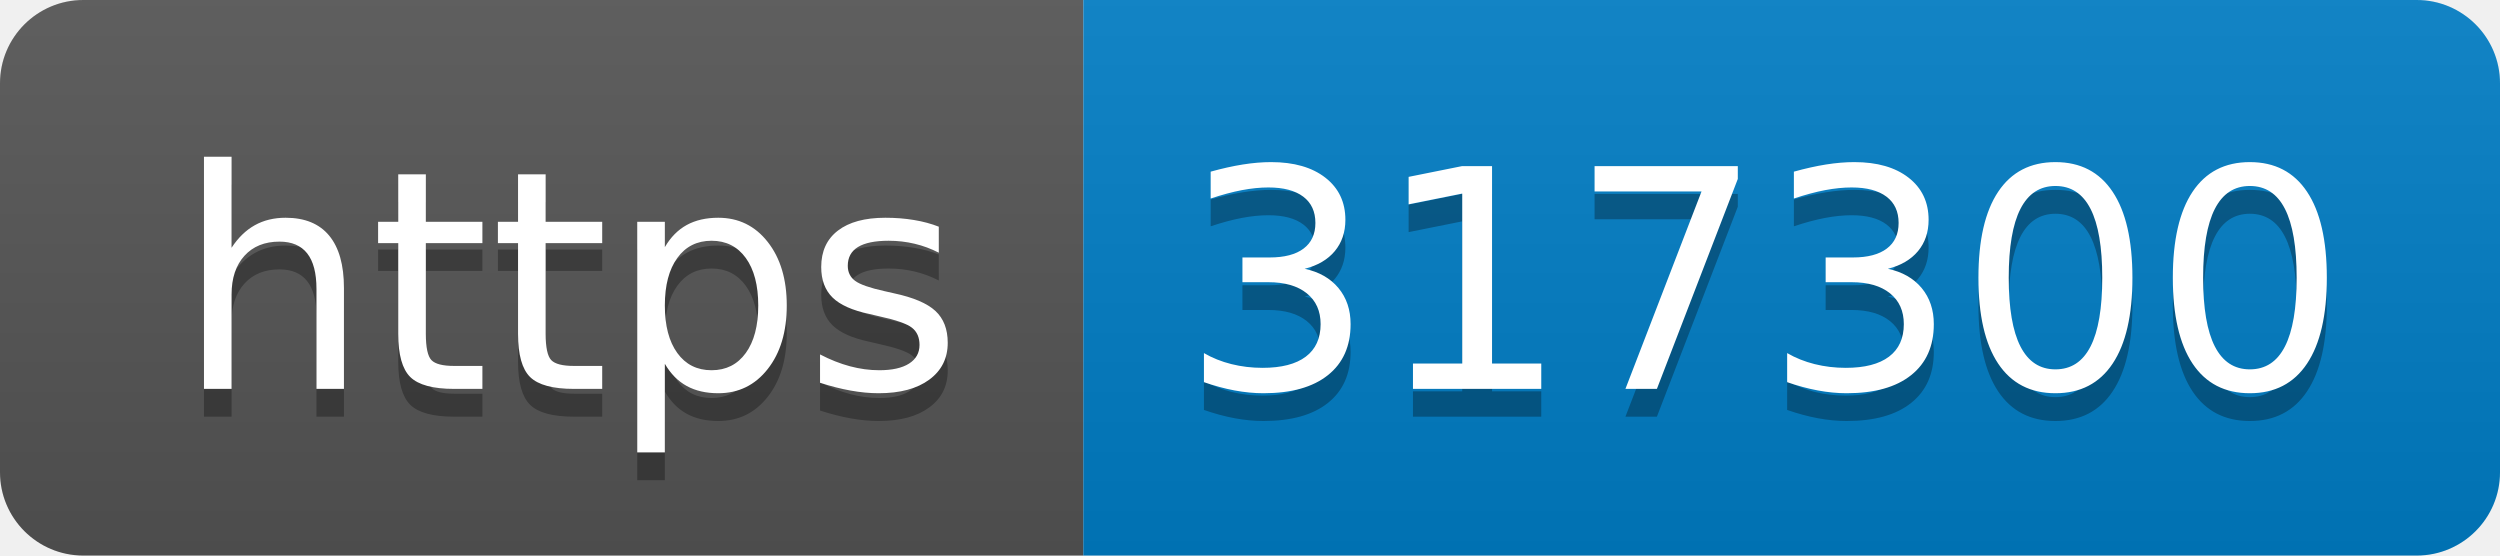
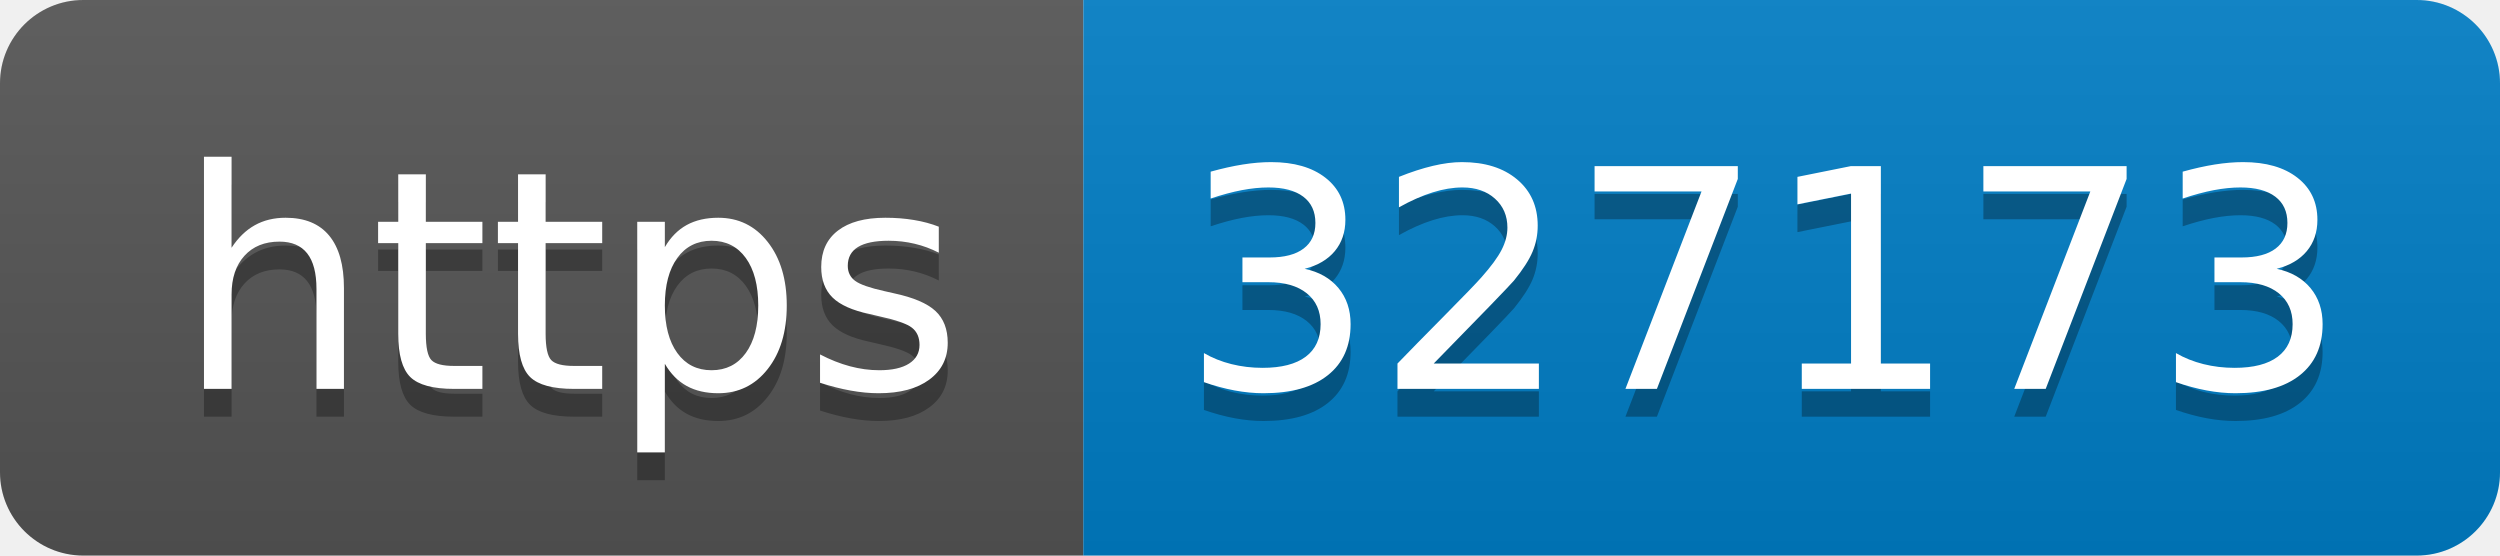
- <svg xmlns="http://www.w3.org/2000/svg" width="90" height="20" role="img" aria-label="https: 317300">
+ <svg xmlns="http://www.w3.org/2000/svg" width="90" height="20" role="img" aria-label="https: 327173">
  <linearGradient id="s" x2="0" y2="100%">
    <stop offset="0" stop-color="#bbb" stop-opacity=".1" />
    <stop offset="1" stop-opacity=".1" />
  </linearGradient>
  <clipPath id="r">
    <rect width="90" height="20" rx="3" fill="#fff" />
  </clipPath>
  <g clip-path="url(#r)">
    <rect width="39" height="20" fill="#555" />
    <rect x="39" width="51" height="20" fill="#007ec6" />
    <rect width="90" height="20" fill="url(#s)" />
  </g>
  <g fill="#fff" text-anchor="middle" font-family="Verdana,Geneva,DejaVu Sans,sans-serif" text-rendering="geometricPrecision" font-size="110">
    <text aria-hidden="true" x="205" y="150" fill="#010101" fill-opacity=".3" transform="scale(.1)" textLength="290">https</text>
    <text x="205" y="140" transform="scale(.1)" fill="#fff" textLength="290">https</text>
-     <text aria-hidden="true" x="635" y="150" fill="#010101" fill-opacity=".3" transform="scale(.1)" textLength="410">317300</text>
-     <text x="635" y="140" transform="scale(.1)" fill="#fff" textLength="410">317300</text>
+     <text aria-hidden="true" x="635" y="150" fill="#010101" fill-opacity=".3" transform="scale(.1)" textLength="410">327173</text>
+     <text x="635" y="140" transform="scale(.1)" fill="#fff" textLength="410">327173</text>
  </g>
</svg>
